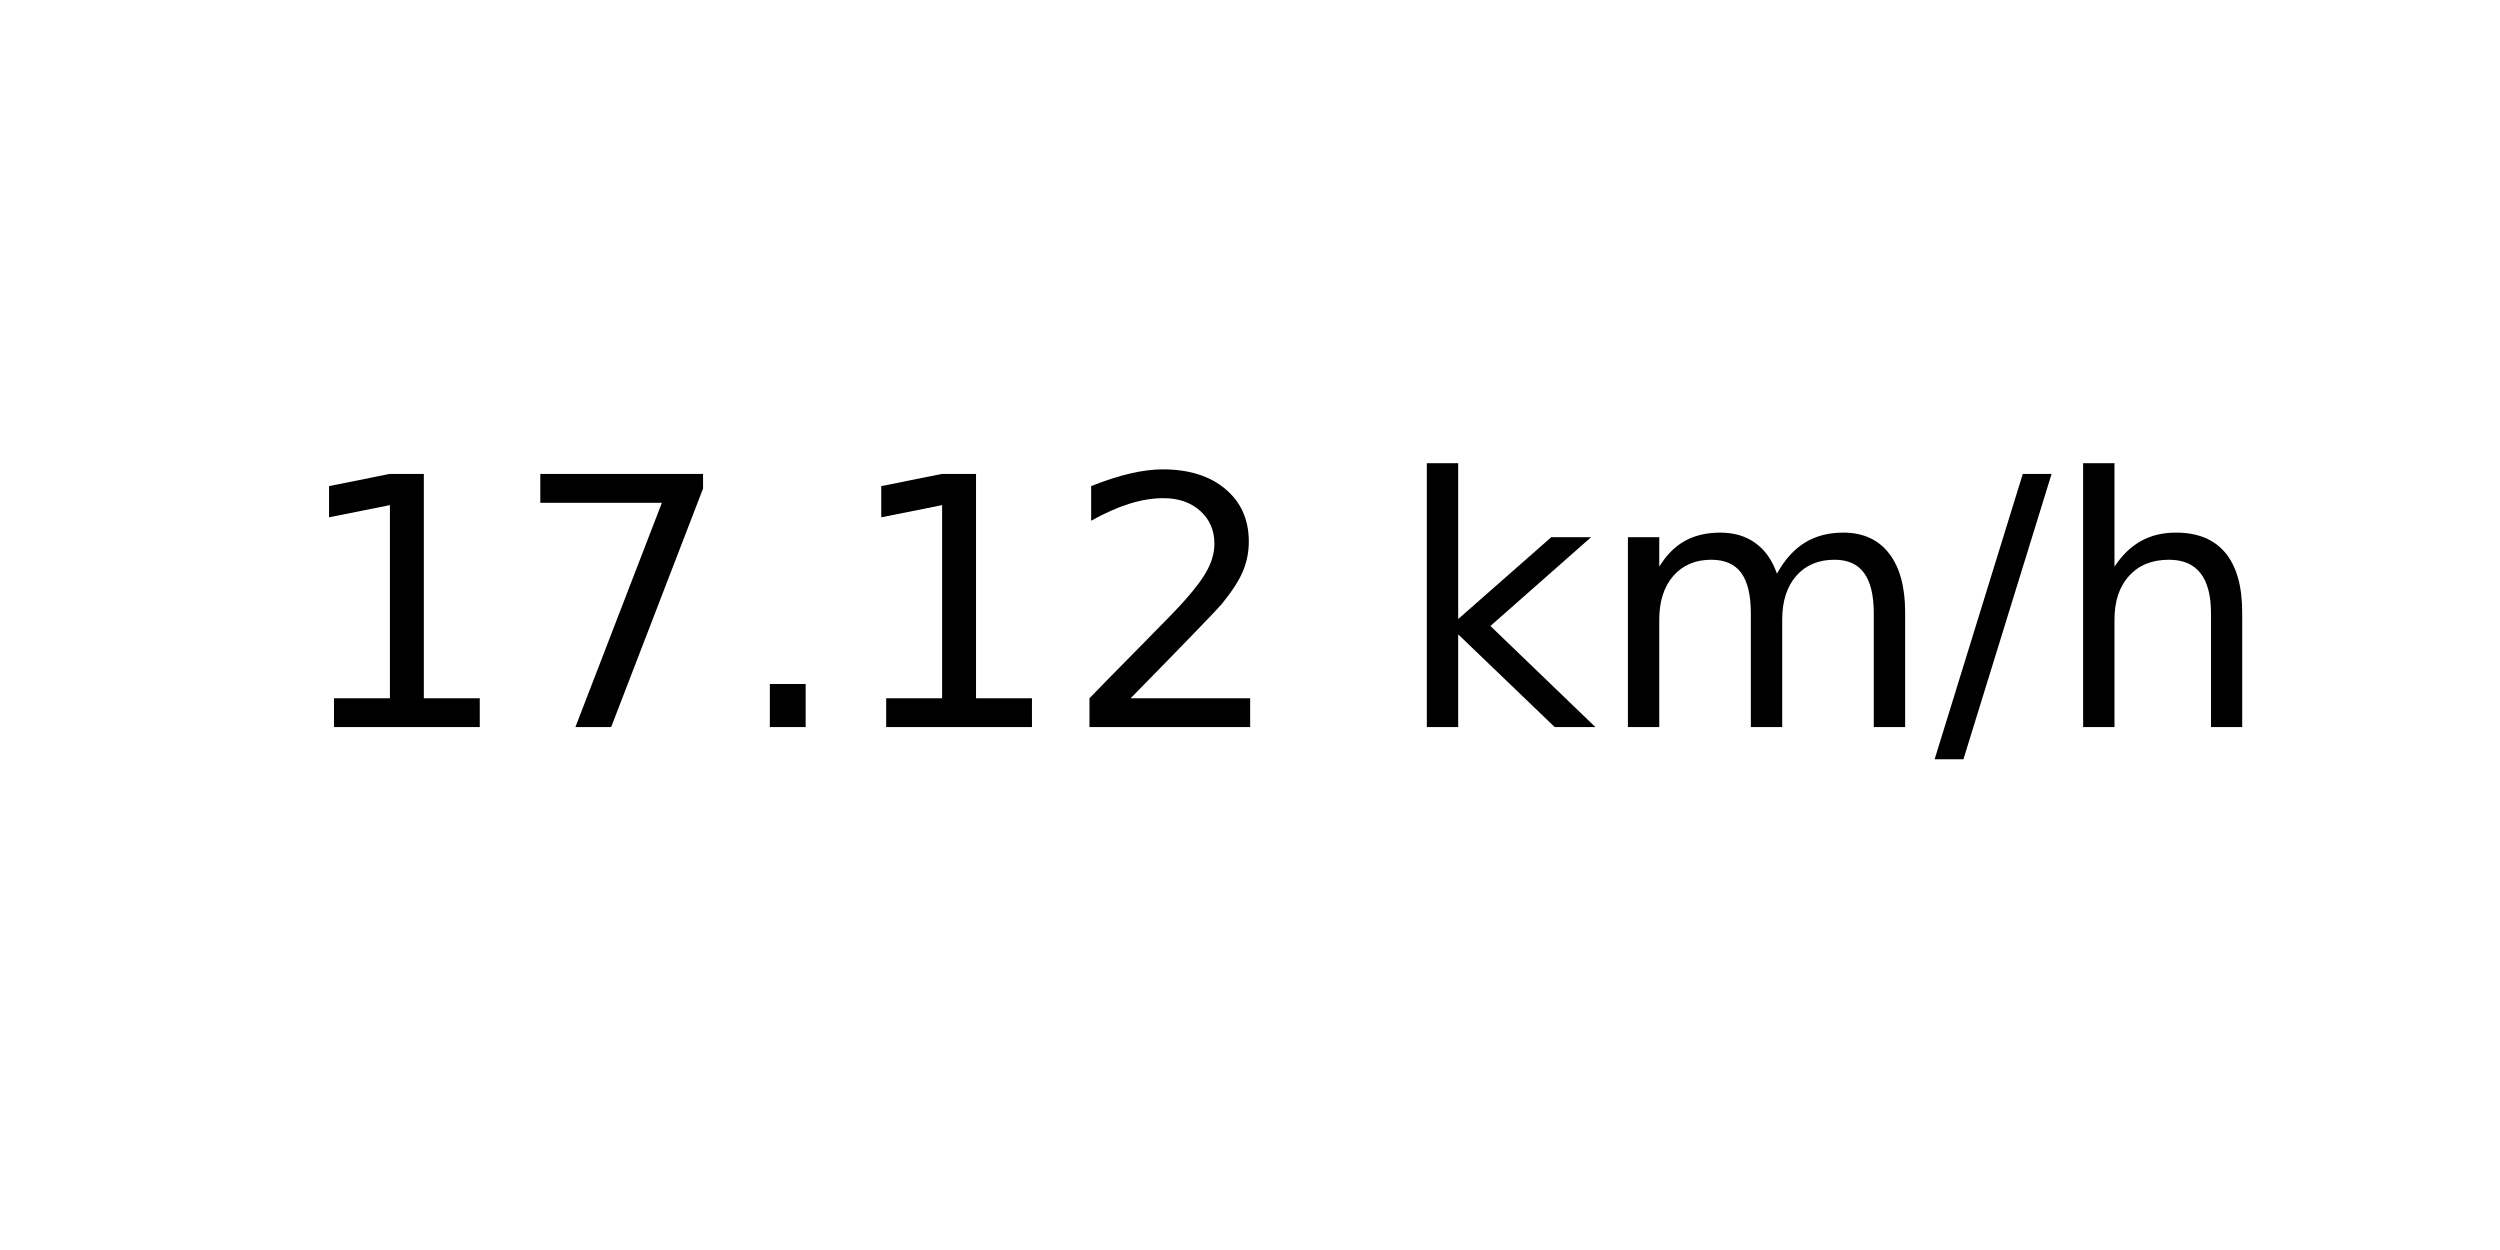
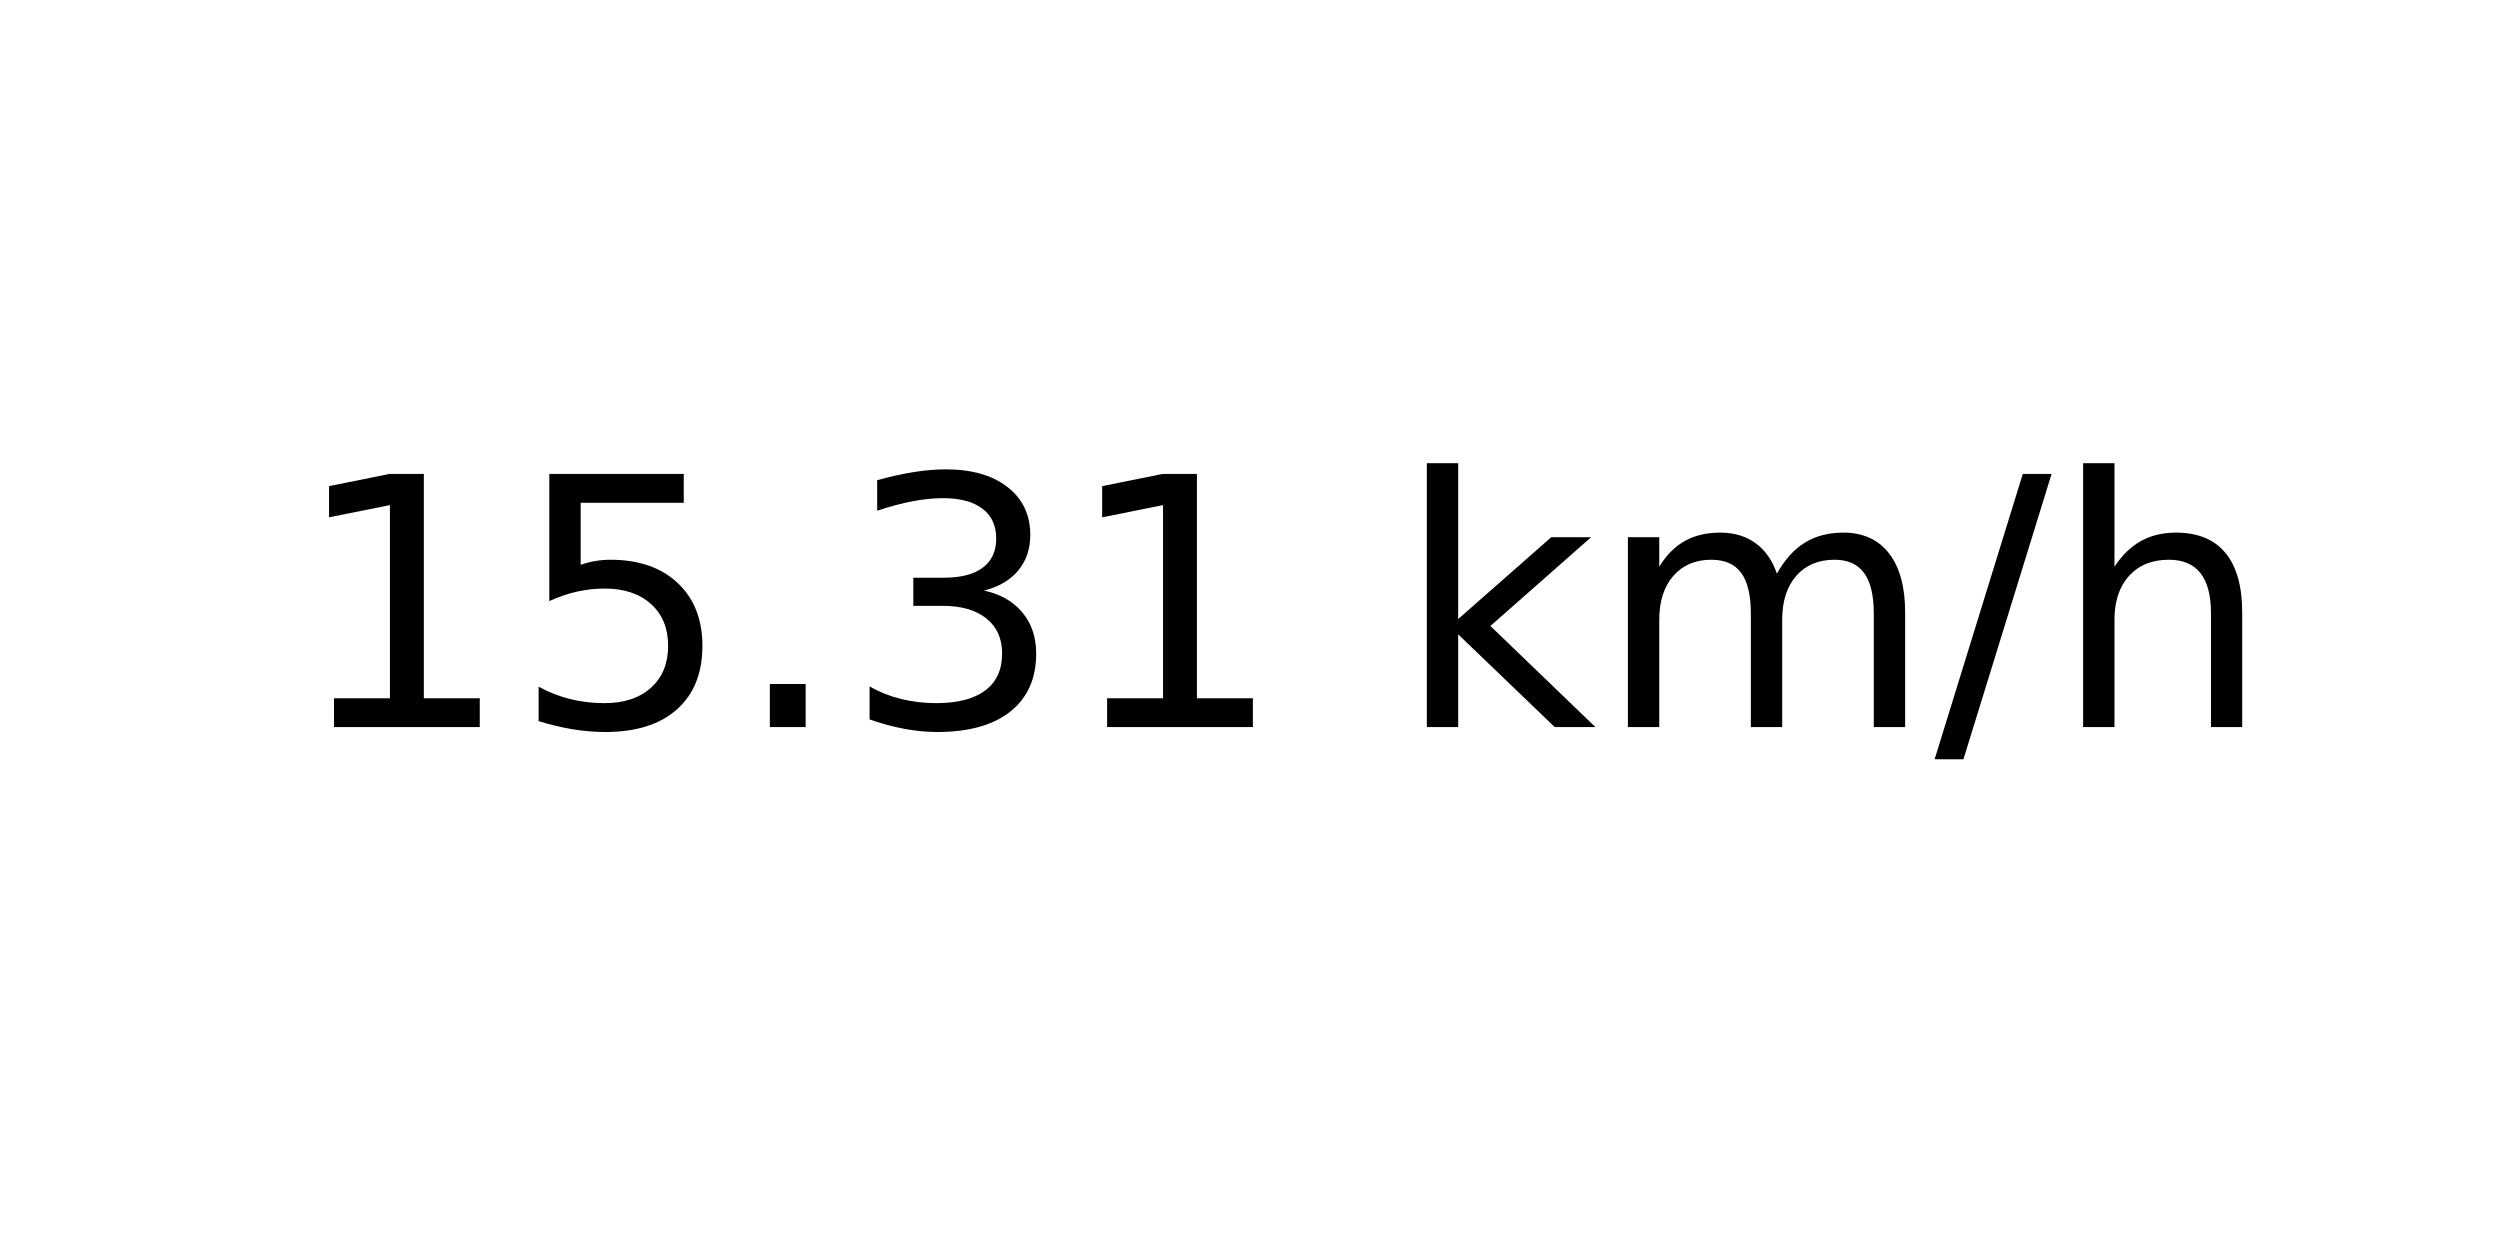
<svg xmlns="http://www.w3.org/2000/svg" xmlns:xlink="http://www.w3.org/1999/xlink" width="72pt" height="36pt" viewBox="0 0 72 36" version="1.1">
  <defs>
    <style type="text/css">*{stroke-linejoin: round; stroke-linecap: butt}</style>
  </defs>
  <g id="figure_1">
    <g id="axes_1">
      <g id="text_1">
        <g transform="translate(8.378125 20.93937) scale(0.1 -0.1)">
          <defs>
            <path id="DejaVuSans-31" d="M 794 531  L 1825 531  L 1825 4091  L 703 3866  L 703 4441  L 1819 4666  L 2450 4666  L 2450 531  L 3481 531  L 3481 0  L 794 0  L 794 531  z " transform="scale(0.015625)" />
-             <path id="DejaVuSans-37" d="M 525 4666  L 3525 4666  L 3525 4397  L 1831 0  L 1172 0  L 2766 4134  L 525 4134  L 525 4666  z " transform="scale(0.015625)" />
+             <path id="DejaVuSans-35" d="M 691 4666  L 3169 4666  L 3169 4134  L 1269 4134  L 1269 2991  Q 1406 3038 1543 3061  Q 1681 3084 1819 3084  Q 2600 3084 3056 2656  Q 3513 2228 3513 1497  Q 3513 744 3044 326  Q 2575 -91 1722 -91  Q 1428 -91 1123 -41  Q 819 9 494 109  L 494 744  Q 775 591 1075 516  Q 1375 441 1709 441  Q 2250 441 2565 725  Q 2881 1009 2881 1497  Q 2881 1984 2565 2268  Q 2250 2553 1709 2553  Q 1456 2553 1204 2497  Q 953 2441 691 2322  L 691 4666  z " transform="scale(0.015625)" />
            <path id="DejaVuSans-2e" d="M 684 794  L 1344 794  L 1344 0  L 684 0  L 684 794  z " transform="scale(0.015625)" />
-             <path id="DejaVuSans-32" d="M 1228 531  L 3431 531  L 3431 0  L 469 0  L 469 531  Q 828 903 1448 1529  Q 2069 2156 2228 2338  Q 2531 2678 2651 2914  Q 2772 3150 2772 3378  Q 2772 3750 2511 3984  Q 2250 4219 1831 4219  Q 1534 4219 1204 4116  Q 875 4013 500 3803  L 500 4441  Q 881 4594 1212 4672  Q 1544 4750 1819 4750  Q 2544 4750 2975 4387  Q 3406 4025 3406 3419  Q 3406 3131 3298 2873  Q 3191 2616 2906 2266  Q 2828 2175 2409 1742  Q 1991 1309 1228 531  z " transform="scale(0.015625)" />
+             <path id="DejaVuSans-33" d="M 2597 2516  Q 3050 2419 3304 2112  Q 3559 1806 3559 1356  Q 3559 666 3084 287  Q 2609 -91 1734 -91  Q 1441 -91 1130 -33  Q 819 25 488 141  L 488 750  Q 750 597 1062 519  Q 1375 441 1716 441  Q 2309 441 2620 675  Q 2931 909 2931 1356  Q 2931 1769 2642 2001  Q 2353 2234 1838 2234  L 1294 2234  L 1294 2753  L 1863 2753  Q 2328 2753 2575 2939  Q 2822 3125 2822 3475  Q 2822 3834 2567 4026  Q 2313 4219 1838 4219  Q 1578 4219 1281 4162  Q 984 4106 628 3988  L 628 4550  Q 988 4650 1302 4700  Q 1616 4750 1894 4750  Q 2613 4750 3031 4423  Q 3450 4097 3450 3541  Q 3450 3153 3228 2886  Q 3006 2619 2597 2516  z " transform="scale(0.015625)" />
            <path id="DejaVuSans-20" transform="scale(0.015625)" />
            <path id="DejaVuSans-6b" d="M 581 4863  L 1159 4863  L 1159 1991  L 2875 3500  L 3609 3500  L 1753 1863  L 3688 0  L 2938 0  L 1159 1709  L 1159 0  L 581 0  L 581 4863  z " transform="scale(0.015625)" />
            <path id="DejaVuSans-6d" d="M 3328 2828  Q 3544 3216 3844 3400  Q 4144 3584 4550 3584  Q 5097 3584 5394 3201  Q 5691 2819 5691 2113  L 5691 0  L 5113 0  L 5113 2094  Q 5113 2597 4934 2840  Q 4756 3084 4391 3084  Q 3944 3084 3684 2787  Q 3425 2491 3425 1978  L 3425 0  L 2847 0  L 2847 2094  Q 2847 2600 2669 2842  Q 2491 3084 2119 3084  Q 1678 3084 1418 2786  Q 1159 2488 1159 1978  L 1159 0  L 581 0  L 581 3500  L 1159 3500  L 1159 2956  Q 1356 3278 1631 3431  Q 1906 3584 2284 3584  Q 2666 3584 2933 3390  Q 3200 3197 3328 2828  z " transform="scale(0.015625)" />
            <path id="DejaVuSans-2f" d="M 1625 4666  L 2156 4666  L 531 -594  L 0 -594  L 1625 4666  z " transform="scale(0.015625)" />
            <path id="DejaVuSans-68" d="M 3513 2113  L 3513 0  L 2938 0  L 2938 2094  Q 2938 2591 2744 2837  Q 2550 3084 2163 3084  Q 1697 3084 1428 2787  Q 1159 2491 1159 1978  L 1159 0  L 581 0  L 581 4863  L 1159 4863  L 1159 2956  Q 1366 3272 1645 3428  Q 1925 3584 2291 3584  Q 2894 3584 3203 3211  Q 3513 2838 3513 2113  z " transform="scale(0.015625)" />
          </defs>
          <use xlink:href="#DejaVuSans-31" />
-           <use xlink:href="#DejaVuSans-37" x="63.623" />
+           <use xlink:href="#DejaVuSans-35" x="63.623" />
          <use xlink:href="#DejaVuSans-2e" x="127.246" />
-           <use xlink:href="#DejaVuSans-31" x="159.033" />
-           <use xlink:href="#DejaVuSans-32" x="222.656" />
+           <use xlink:href="#DejaVuSans-33" x="159.033" />
+           <use xlink:href="#DejaVuSans-31" x="222.656" />
          <use xlink:href="#DejaVuSans-20" x="286.279" />
          <use xlink:href="#DejaVuSans-6b" x="318.066" />
          <use xlink:href="#DejaVuSans-6d" x="375.977" />
          <use xlink:href="#DejaVuSans-2f" x="473.389" />
          <use xlink:href="#DejaVuSans-68" x="507.08" />
        </g>
      </g>
    </g>
  </g>
</svg>
